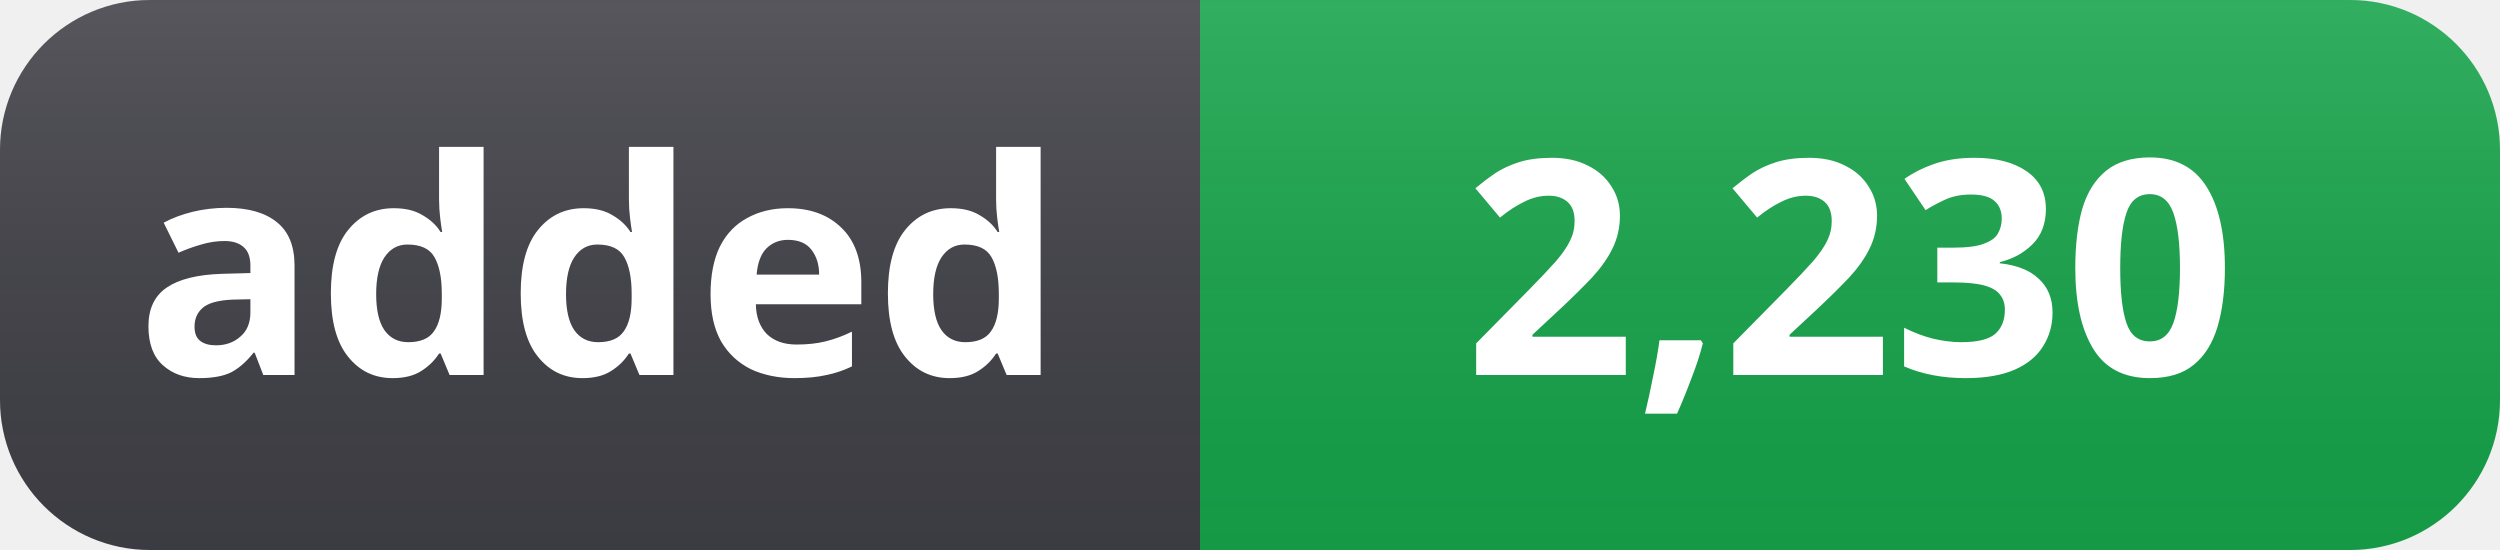
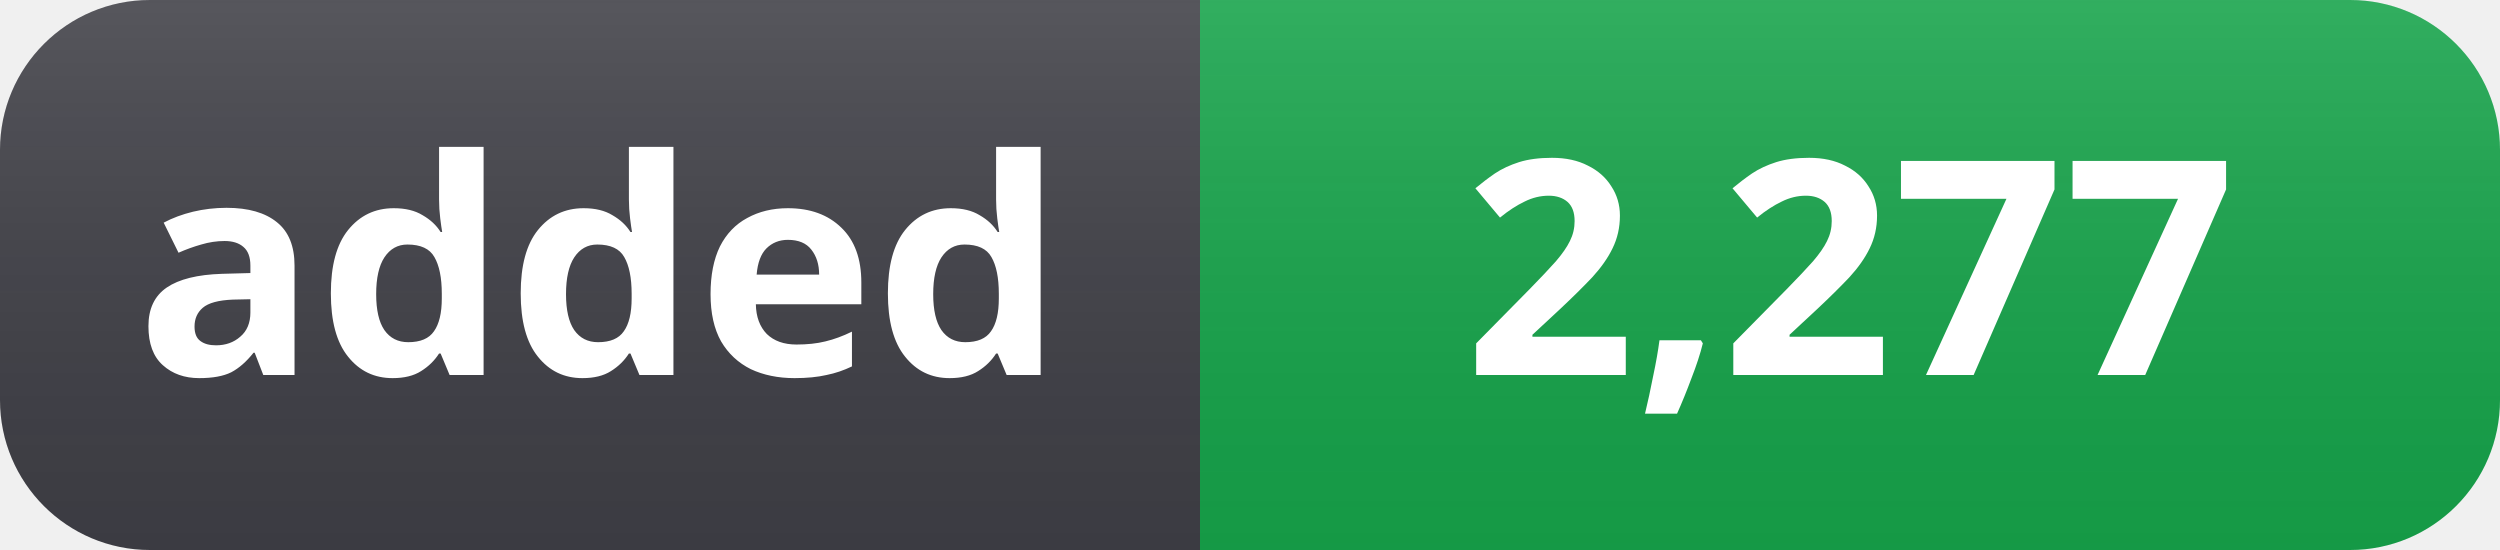
- <svg xmlns="http://www.w3.org/2000/svg" width="100" height="22" role="img" aria-label="added: 2,230">
+ <svg xmlns="http://www.w3.org/2000/svg" width="100" height="22" role="img" aria-label="added: 2,277">
  <linearGradient id="s" x2="0" y2="100%">
    <stop offset="0" stop-color="#fff" stop-opacity=".12" />
    <stop offset="1" stop-color="#000" stop-opacity=".06" />
  </linearGradient>
  <clipPath id="r">
    <rect width="100" height="22" rx="6" fill="#fff" />
  </clipPath>
  <g clip-path="url(#r)">
    <rect width="48" height="22" fill="#3f3f46" />
    <rect x="48" width="52" height="22" fill="#16a34a" />
    <rect width="100" height="22" fill="url(#s)" />
  </g>
  <g fill="#fff" text-anchor="middle" font-family="Segoe UI, Noto Sans, Helvetica, Arial, sans-serif" font-size="12" font-weight="600">
    <text x="24" y="15">added</text>
-     <text x="74" y="15">2,230</text>
+     <text x="74" y="15">2,277</text>
  </g>
</svg>
